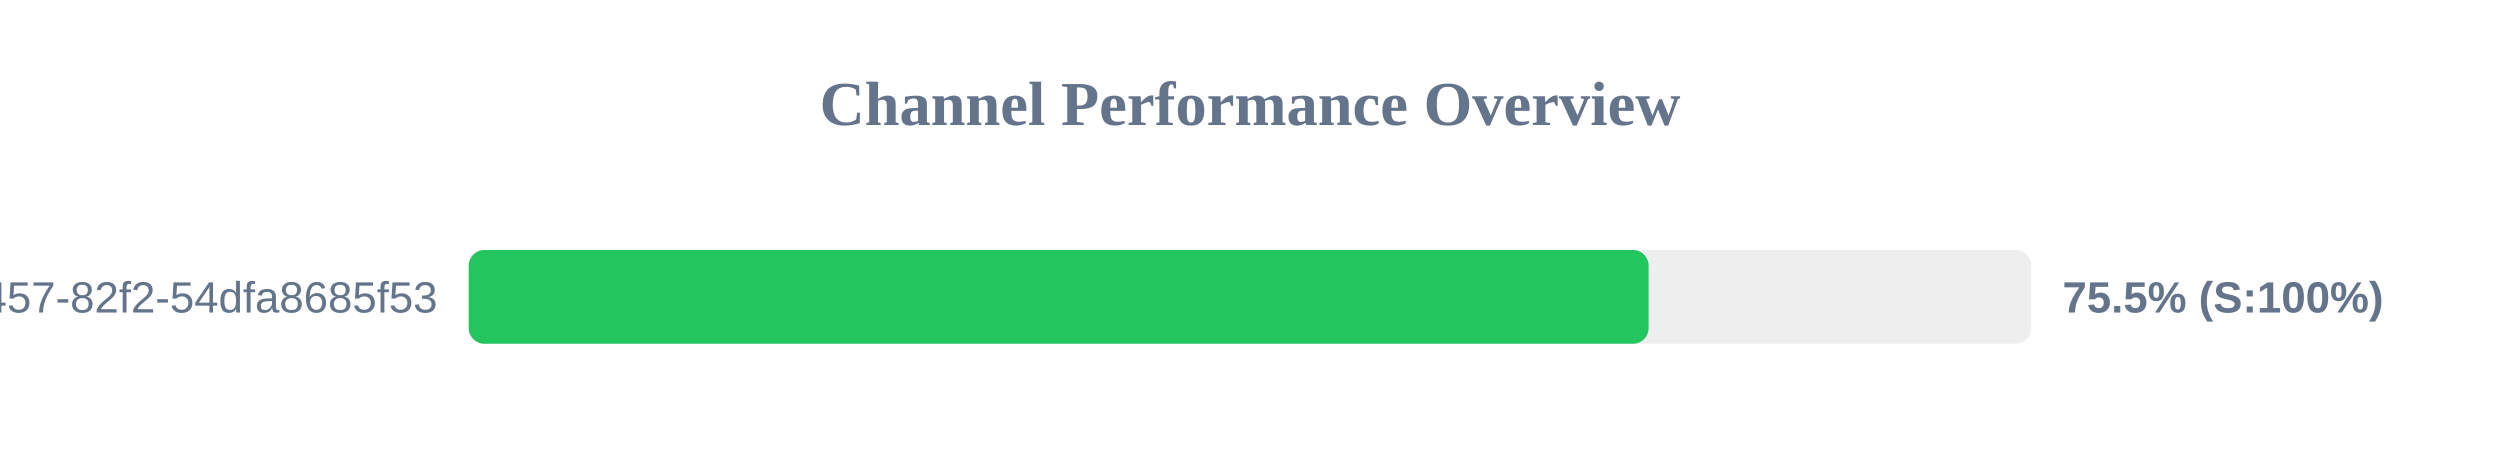
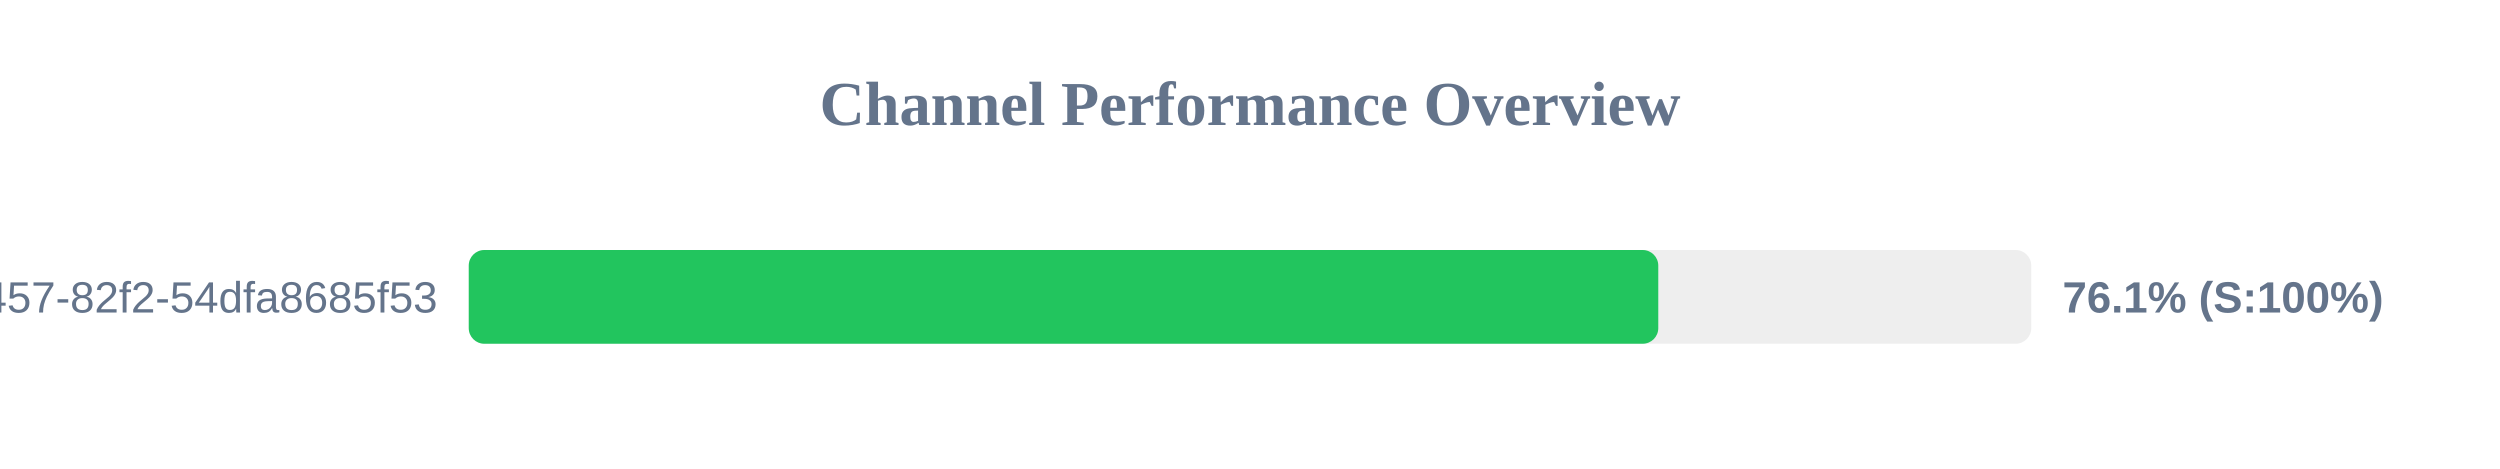
<svg xmlns="http://www.w3.org/2000/svg" width="800" height="150" version="1.1">
  <style>
        .row { font: 14px Arial; fill: #64748b; }
        .score { font: bold 14px Arial; fill: #64748b; }
    </style>
  <text x="400" y="40" text-anchor="middle" font-size="20px" font-weight="bold" fill="#64748b">Channel Performance Overview</text>
  <rect x="150" y="80" width="500" height="30" fill="#eee" rx="5" />
-   <rect x="150" y="80" width="377.55" height="30" fill="#22c55e" rx="5" />
+   <rect x="150" y="80" width="380.65" height="30" fill="#22c55e" rx="5" />
  <text x="140" y="100" text-anchor="end" class="row">?uuid=413c8b50-96bf-4457-82f2-54dfa8685f53</text>
-   <text x="660" y="100" text-anchor="start" class="score">75.5% (S:100%)</text>
+   <text x="660" y="100" text-anchor="start" class="score">76.1% (S:100%)</text>
</svg>
